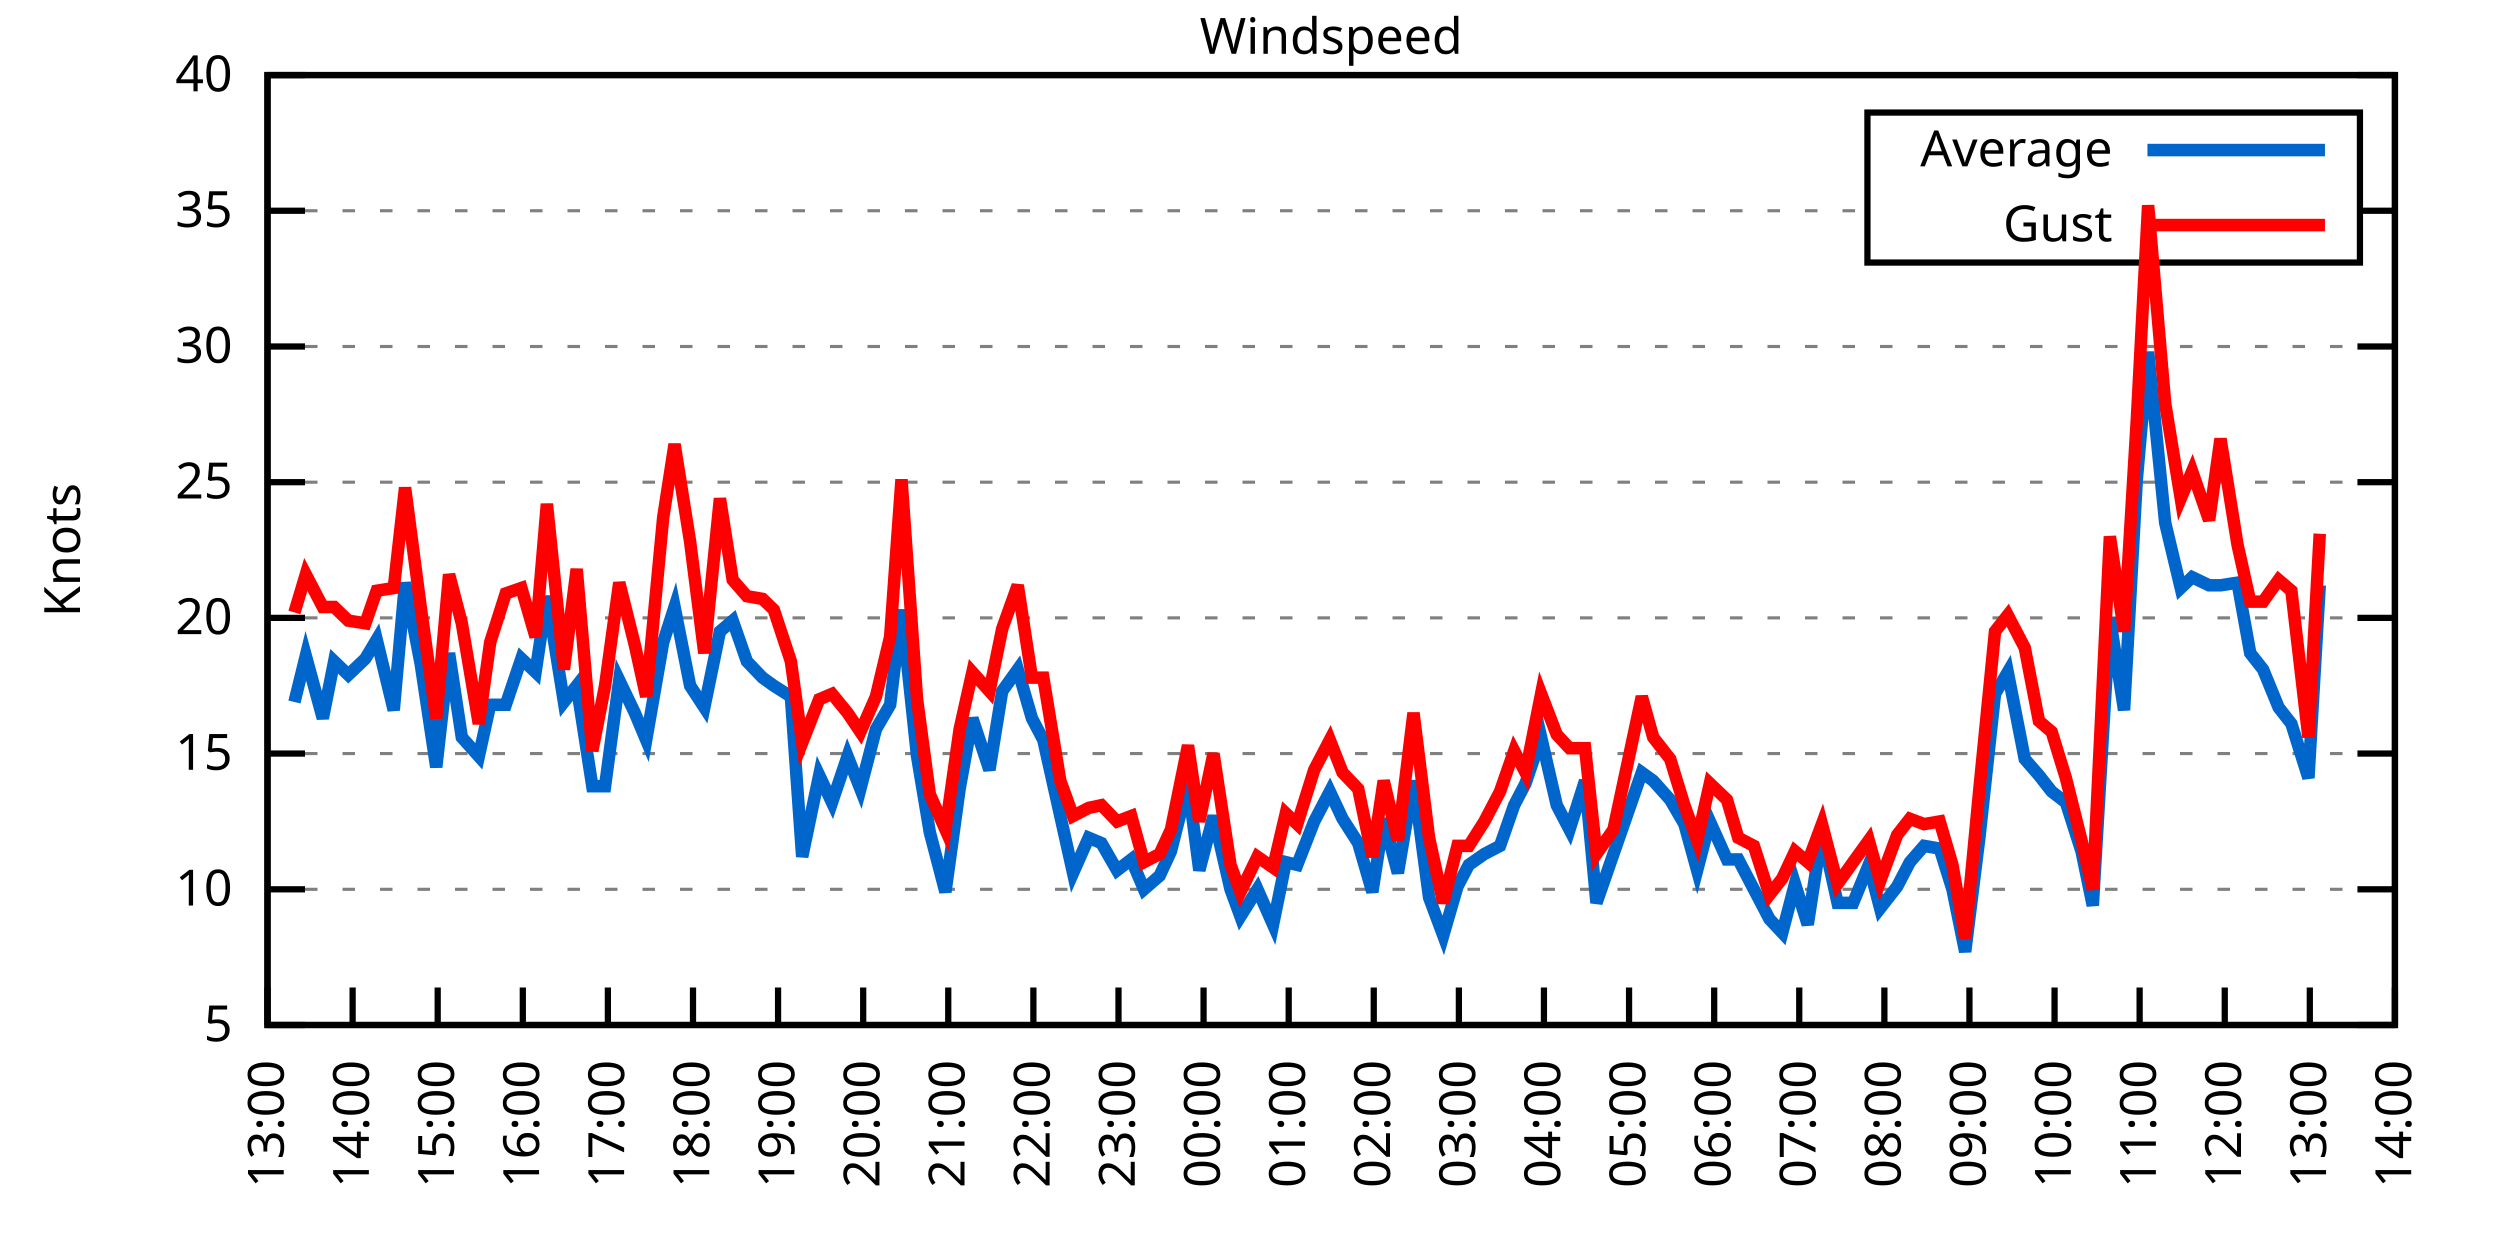
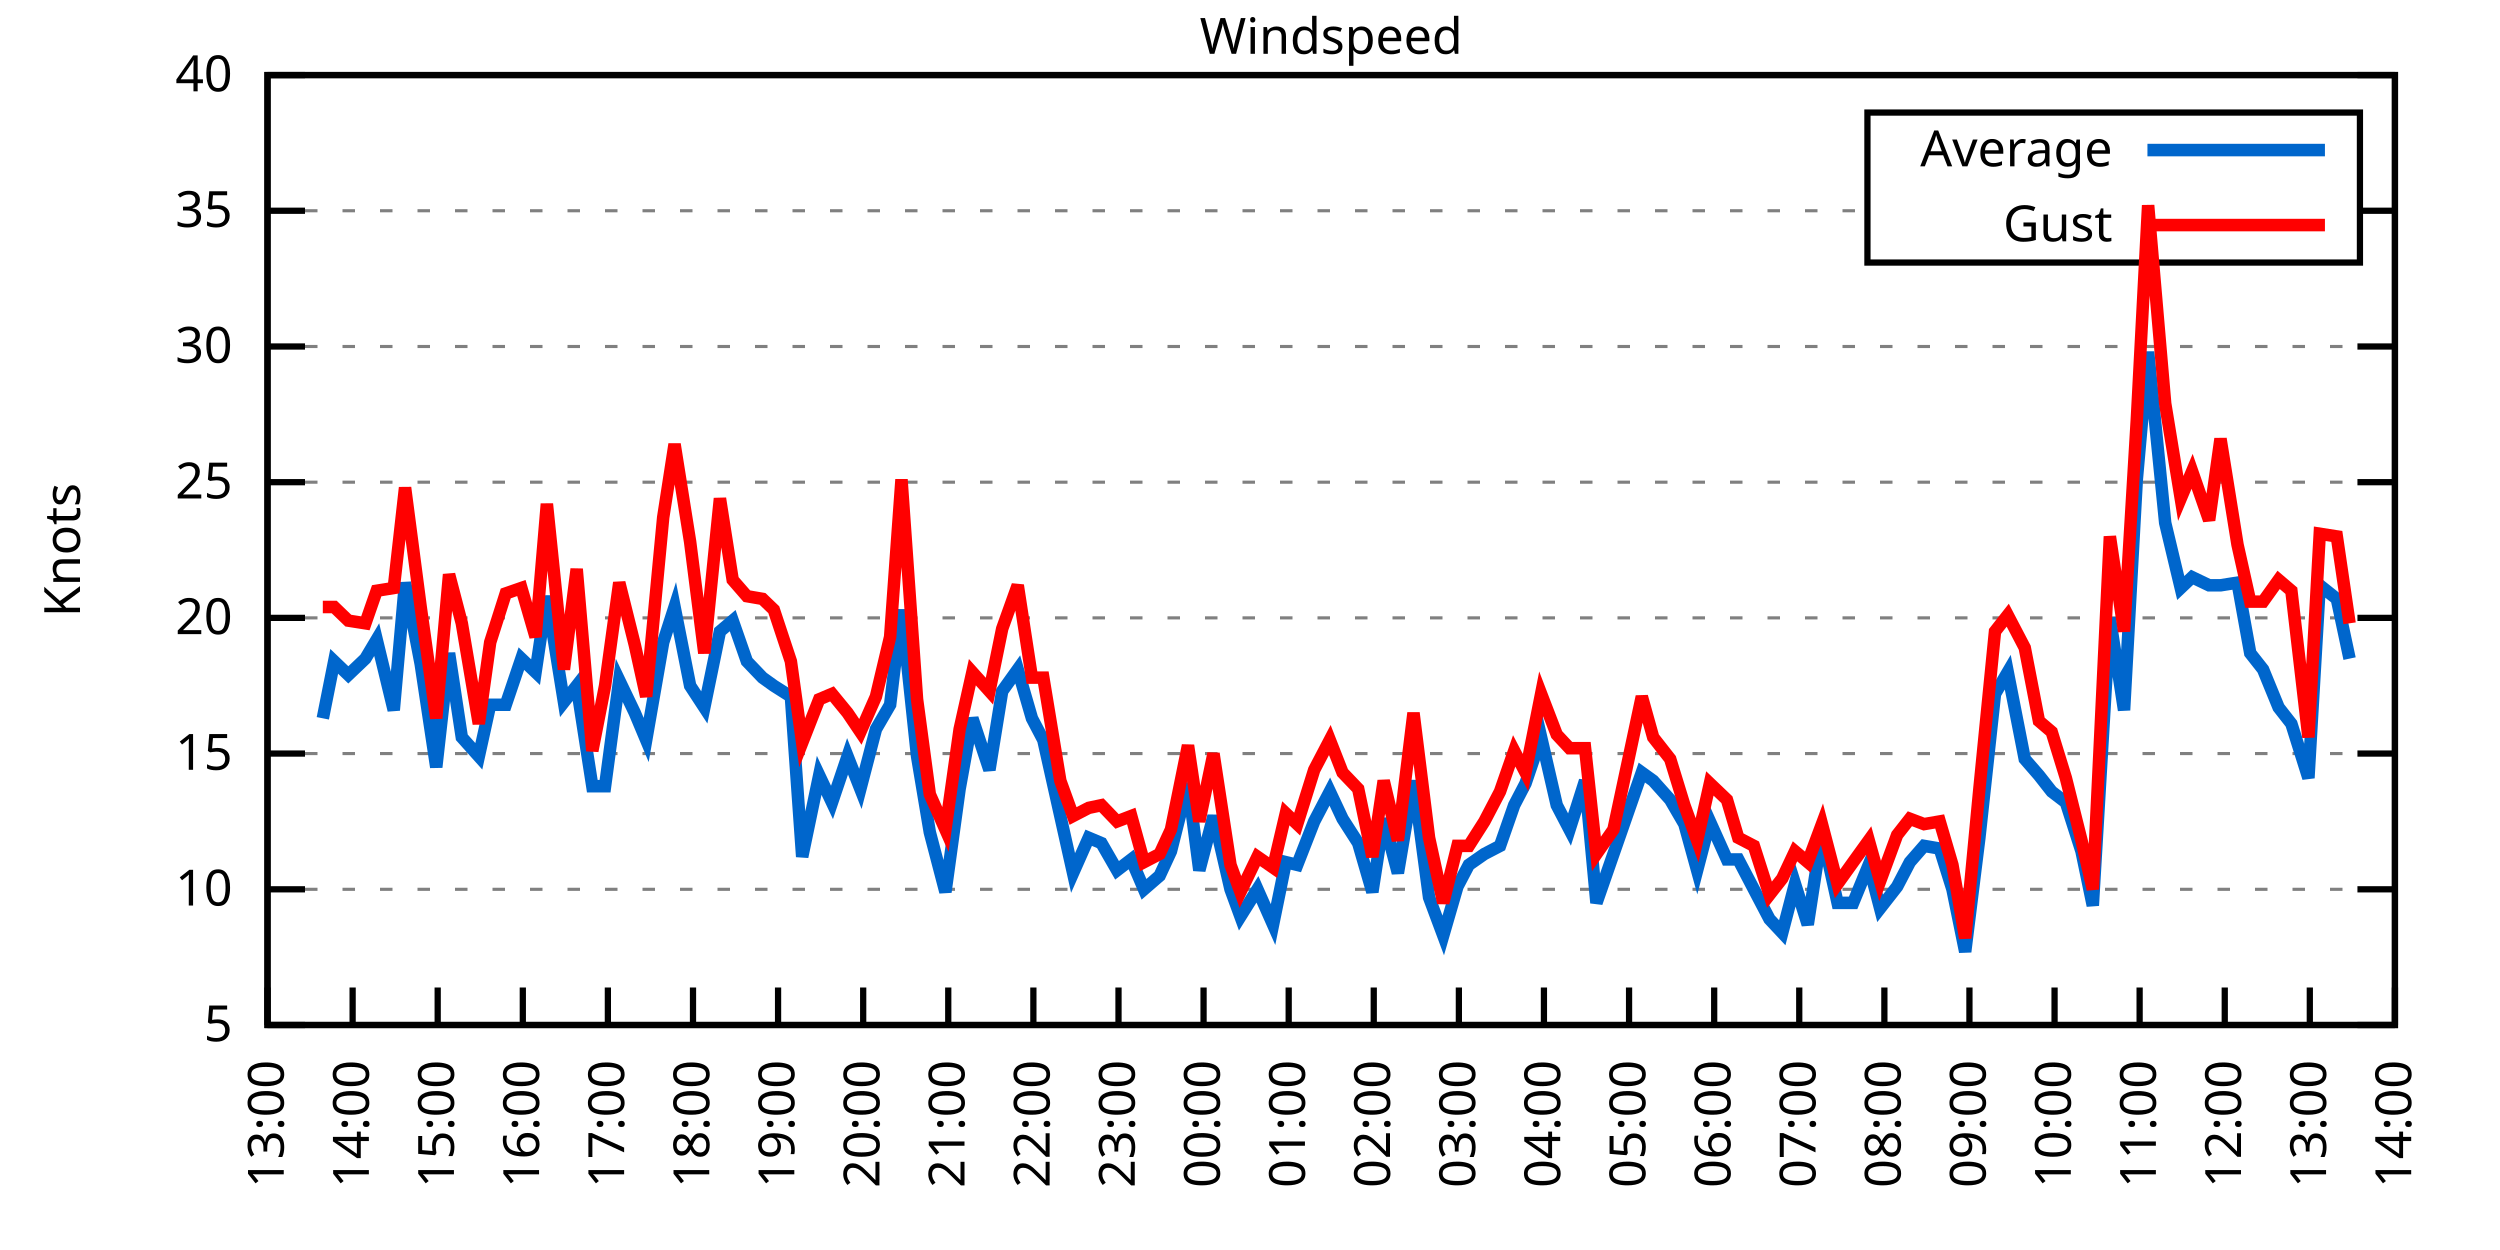
<svg xmlns="http://www.w3.org/2000/svg" xmlns:xlink="http://www.w3.org/1999/xlink" width="400" height="200" viewBox="0 0 400 200">
  <g id="gnuplot_canvas">
    <rect x="0" y="0" width="400" height="200" fill="none" />
    <defs>
      <circle id="gpDot" r="0.5" stroke-width="0.5" stroke="currentColor" />
      <path id="gpPt0" stroke-width="0.333" stroke="currentColor" d="M-1,0 h2 M0,-1 v2" />
      <path id="gpPt1" stroke-width="0.333" stroke="currentColor" d="M-1,-1 L1,1 M1,-1 L-1,1" />
      <path id="gpPt2" stroke-width="0.333" stroke="currentColor" d="M-1,0 L1,0 M0,-1 L0,1 M-1,-1 L1,1 M-1,1 L1,-1" />
      <rect id="gpPt3" stroke-width="0.333" stroke="currentColor" x="-1" y="-1" width="2" height="2" />
      <rect id="gpPt4" stroke-width="0.333" stroke="currentColor" fill="currentColor" x="-1" y="-1" width="2" height="2" />
      <circle id="gpPt5" stroke-width="0.333" stroke="currentColor" cx="0" cy="0" r="1" />
      <use xlink:href="#gpPt5" id="gpPt6" fill="currentColor" stroke="none" />
      <path id="gpPt7" stroke-width="0.333" stroke="currentColor" d="M0,-1.33 L-1.33,0.67 L1.33,0.67 z" />
      <use xlink:href="#gpPt7" id="gpPt8" fill="currentColor" stroke="none" />
      <use xlink:href="#gpPt7" id="gpPt9" stroke="currentColor" transform="rotate(180)" />
      <use xlink:href="#gpPt9" id="gpPt10" fill="currentColor" stroke="none" />
      <use xlink:href="#gpPt3" id="gpPt11" stroke="currentColor" transform="rotate(45)" />
      <use xlink:href="#gpPt11" id="gpPt12" fill="currentColor" stroke="none" />
      <path id="gpPt13" stroke-width="0.333" stroke="currentColor" d="M0,1.330 L1.265,0.411 L0.782,-1.067 L-0.782,-1.076 L-1.265,0.411 z" />
      <use xlink:href="#gpPt13" id="gpPt14" fill="currentColor" stroke="none" />
      <filter id="textbox" filterUnits="objectBoundingBox" x="0" y="0" height="1" width="1">
        <feFlood flood-color="white" flood-opacity="1" result="bgnd" />
        <feComposite in="SourceGraphic" in2="bgnd" operator="atop" />
      </filter>
      <filter id="greybox" filterUnits="objectBoundingBox" x="0" y="0" height="1" width="1">
        <feFlood flood-color="lightgrey" flood-opacity="1" result="grey" />
        <feComposite in="SourceGraphic" in2="grey" operator="atop" />
      </filter>
    </defs>
    <g fill="none" color="white" stroke="currentColor" stroke-width="1.00" stroke-linecap="butt" stroke-linejoin="miter">
</g>
    <g fill="none" color="black" stroke="currentColor" stroke-width="1.00" stroke-linecap="butt" stroke-linejoin="miter">
      <g stroke="none" shape-rendering="crispEdges">
        <polygon fill="rgb(255, 255, 255)" points="42.80,164.00 383.18,164.00 383.18,12.02 42.80,12.02 " />
      </g>
    </g>
    <g fill="none" color="black" stroke="currentColor" stroke-width="1.00" stroke-linecap="butt" stroke-linejoin="miter">
</g>
    <g fill="none" color="black" stroke="black" stroke-width="0.50" stroke-linecap="butt" stroke-linejoin="miter">
</g>
    <g fill="none" color="gray" stroke="currentColor" stroke-width="0.50" stroke-linecap="butt" stroke-linejoin="miter">
      <path stroke="gray" stroke-dasharray="2,4" class="gridline" d="M42.80,164.00 L383.19,164.00  " />
    </g>
    <g fill="none" color="gray" stroke="gray" stroke-width="1.00" stroke-linecap="butt" stroke-linejoin="miter">
</g>
    <g fill="none" color="black" stroke="currentColor" stroke-width="1.00" stroke-linecap="butt" stroke-linejoin="miter">
      <path stroke="black" d="M42.80,164.00 L48.80,164.00 M383.19,164.00 L377.19,164.00  " />
      <g transform="translate(37.20,166.60)" stroke="none" fill="black" font-family="Sans" font-size="8.00" text-anchor="end">
        <text>
          <tspan font-family="Sans"> 5</tspan>
        </text>
      </g>
    </g>
    <g fill="none" color="black" stroke="currentColor" stroke-width="1.00" stroke-linecap="butt" stroke-linejoin="miter">
</g>
    <g fill="none" color="black" stroke="black" stroke-width="0.50" stroke-linecap="butt" stroke-linejoin="miter">
</g>
    <g fill="none" color="gray" stroke="currentColor" stroke-width="0.50" stroke-linecap="butt" stroke-linejoin="miter">
      <path stroke="gray" stroke-dasharray="2,4" class="gridline" d="M42.80,142.29 L383.19,142.29  " />
    </g>
    <g fill="none" color="gray" stroke="gray" stroke-width="1.00" stroke-linecap="butt" stroke-linejoin="miter">
</g>
    <g fill="none" color="black" stroke="currentColor" stroke-width="1.00" stroke-linecap="butt" stroke-linejoin="miter">
      <path stroke="black" d="M42.80,142.29 L48.80,142.29 M383.19,142.29 L377.19,142.29  " />
      <g transform="translate(37.20,144.89)" stroke="none" fill="black" font-family="Sans" font-size="8.00" text-anchor="end">
        <text>
          <tspan font-family="Sans"> 10</tspan>
        </text>
      </g>
    </g>
    <g fill="none" color="black" stroke="currentColor" stroke-width="1.00" stroke-linecap="butt" stroke-linejoin="miter">
</g>
    <g fill="none" color="black" stroke="black" stroke-width="0.50" stroke-linecap="butt" stroke-linejoin="miter">
</g>
    <g fill="none" color="gray" stroke="currentColor" stroke-width="0.50" stroke-linecap="butt" stroke-linejoin="miter">
      <path stroke="gray" stroke-dasharray="2,4" class="gridline" d="M42.80,120.57 L383.19,120.57  " />
    </g>
    <g fill="none" color="gray" stroke="gray" stroke-width="1.00" stroke-linecap="butt" stroke-linejoin="miter">
</g>
    <g fill="none" color="black" stroke="currentColor" stroke-width="1.00" stroke-linecap="butt" stroke-linejoin="miter">
      <path stroke="black" d="M42.80,120.57 L48.80,120.57 M383.19,120.57 L377.19,120.57  " />
      <g transform="translate(37.20,123.17)" stroke="none" fill="black" font-family="Sans" font-size="8.00" text-anchor="end">
        <text>
          <tspan font-family="Sans"> 15</tspan>
        </text>
      </g>
    </g>
    <g fill="none" color="black" stroke="currentColor" stroke-width="1.00" stroke-linecap="butt" stroke-linejoin="miter">
</g>
    <g fill="none" color="black" stroke="black" stroke-width="0.50" stroke-linecap="butt" stroke-linejoin="miter">
</g>
    <g fill="none" color="gray" stroke="currentColor" stroke-width="0.50" stroke-linecap="butt" stroke-linejoin="miter">
      <path stroke="gray" stroke-dasharray="2,4" class="gridline" d="M42.80,98.86 L383.19,98.86  " />
    </g>
    <g fill="none" color="gray" stroke="gray" stroke-width="1.00" stroke-linecap="butt" stroke-linejoin="miter">
</g>
    <g fill="none" color="black" stroke="currentColor" stroke-width="1.00" stroke-linecap="butt" stroke-linejoin="miter">
      <path stroke="black" d="M42.80,98.86 L48.80,98.86 M383.19,98.86 L377.19,98.86  " />
      <g transform="translate(37.20,101.46)" stroke="none" fill="black" font-family="Sans" font-size="8.00" text-anchor="end">
        <text>
          <tspan font-family="Sans"> 20</tspan>
        </text>
      </g>
    </g>
    <g fill="none" color="black" stroke="currentColor" stroke-width="1.00" stroke-linecap="butt" stroke-linejoin="miter">
</g>
    <g fill="none" color="black" stroke="black" stroke-width="0.50" stroke-linecap="butt" stroke-linejoin="miter">
</g>
    <g fill="none" color="gray" stroke="currentColor" stroke-width="0.50" stroke-linecap="butt" stroke-linejoin="miter">
      <path stroke="gray" stroke-dasharray="2,4" class="gridline" d="M42.80,77.15 L383.19,77.15  " />
    </g>
    <g fill="none" color="gray" stroke="gray" stroke-width="1.00" stroke-linecap="butt" stroke-linejoin="miter">
</g>
    <g fill="none" color="black" stroke="currentColor" stroke-width="1.00" stroke-linecap="butt" stroke-linejoin="miter">
      <path stroke="black" d="M42.80,77.15 L48.80,77.15 M383.19,77.15 L377.19,77.15  " />
      <g transform="translate(37.20,79.75)" stroke="none" fill="black" font-family="Sans" font-size="8.00" text-anchor="end">
        <text>
          <tspan font-family="Sans"> 25</tspan>
        </text>
      </g>
    </g>
    <g fill="none" color="black" stroke="currentColor" stroke-width="1.00" stroke-linecap="butt" stroke-linejoin="miter">
</g>
    <g fill="none" color="black" stroke="black" stroke-width="0.50" stroke-linecap="butt" stroke-linejoin="miter">
</g>
    <g fill="none" color="gray" stroke="currentColor" stroke-width="0.50" stroke-linecap="butt" stroke-linejoin="miter">
      <path stroke="gray" stroke-dasharray="2,4" class="gridline" d="M42.80,55.44 L383.19,55.44  " />
    </g>
    <g fill="none" color="gray" stroke="gray" stroke-width="1.00" stroke-linecap="butt" stroke-linejoin="miter">
</g>
    <g fill="none" color="black" stroke="currentColor" stroke-width="1.00" stroke-linecap="butt" stroke-linejoin="miter">
      <path stroke="black" d="M42.80,55.44 L48.80,55.44 M383.19,55.44 L377.19,55.44  " />
      <g transform="translate(37.20,58.04)" stroke="none" fill="black" font-family="Sans" font-size="8.00" text-anchor="end">
        <text>
          <tspan font-family="Sans"> 30</tspan>
        </text>
      </g>
    </g>
    <g fill="none" color="black" stroke="currentColor" stroke-width="1.00" stroke-linecap="butt" stroke-linejoin="miter">
</g>
    <g fill="none" color="black" stroke="black" stroke-width="0.50" stroke-linecap="butt" stroke-linejoin="miter">
</g>
    <g fill="none" color="gray" stroke="currentColor" stroke-width="0.50" stroke-linecap="butt" stroke-linejoin="miter">
      <path stroke="gray" stroke-dasharray="2,4" class="gridline" d="M42.80,33.72 L298.79,33.72 M377.59,33.72 L383.19,33.72  " />
    </g>
    <g fill="none" color="gray" stroke="gray" stroke-width="1.00" stroke-linecap="butt" stroke-linejoin="miter">
</g>
    <g fill="none" color="black" stroke="currentColor" stroke-width="1.00" stroke-linecap="butt" stroke-linejoin="miter">
      <path stroke="black" d="M42.80,33.72 L48.80,33.72 M383.19,33.72 L377.19,33.72  " />
      <g transform="translate(37.20,36.32)" stroke="none" fill="black" font-family="Sans" font-size="8.00" text-anchor="end">
        <text>
          <tspan font-family="Sans"> 35</tspan>
        </text>
      </g>
    </g>
    <g fill="none" color="black" stroke="currentColor" stroke-width="1.00" stroke-linecap="butt" stroke-linejoin="miter">
</g>
    <g fill="none" color="black" stroke="black" stroke-width="0.50" stroke-linecap="butt" stroke-linejoin="miter">
</g>
    <g fill="none" color="gray" stroke="currentColor" stroke-width="0.50" stroke-linecap="butt" stroke-linejoin="miter">
      <path stroke="gray" stroke-dasharray="2,4" class="gridline" d="M42.80,12.01 L383.19,12.01  " />
    </g>
    <g fill="none" color="gray" stroke="gray" stroke-width="1.00" stroke-linecap="butt" stroke-linejoin="miter">
</g>
    <g fill="none" color="black" stroke="currentColor" stroke-width="1.00" stroke-linecap="butt" stroke-linejoin="miter">
      <path stroke="black" d="M42.80,12.01 L48.80,12.01 M383.19,12.01 L377.19,12.01  " />
      <g transform="translate(37.20,14.61)" stroke="none" fill="black" font-family="Sans" font-size="8.00" text-anchor="end">
        <text>
          <tspan font-family="Sans"> 40</tspan>
        </text>
      </g>
    </g>
    <g fill="none" color="black" stroke="currentColor" stroke-width="1.00" stroke-linecap="butt" stroke-linejoin="miter">
      <path stroke="black" d="M42.80,164.00 L42.80,158.00  " />
      <g transform="translate(45.40,169.60) rotate(270.00)" stroke="none" fill="black" font-family="Sans" font-size="8.00" text-anchor="end">
        <text>
          <tspan font-family="Sans">13:00</tspan>
        </text>
      </g>
    </g>
    <g fill="none" color="black" stroke="currentColor" stroke-width="1.00" stroke-linecap="butt" stroke-linejoin="miter">
      <path stroke="black" d="M56.42,164.00 L56.42,158.00  " />
      <g transform="translate(59.02,169.60) rotate(270.00)" stroke="none" fill="black" font-family="Sans" font-size="8.00" text-anchor="end">
        <text>
          <tspan font-family="Sans">14:00</tspan>
        </text>
      </g>
    </g>
    <g fill="none" color="black" stroke="currentColor" stroke-width="1.00" stroke-linecap="butt" stroke-linejoin="miter">
      <path stroke="black" d="M70.03,164.00 L70.03,158.00  " />
      <g transform="translate(72.63,169.60) rotate(270.00)" stroke="none" fill="black" font-family="Sans" font-size="8.00" text-anchor="end">
        <text>
          <tspan font-family="Sans">15:00</tspan>
        </text>
      </g>
    </g>
    <g fill="none" color="black" stroke="currentColor" stroke-width="1.00" stroke-linecap="butt" stroke-linejoin="miter">
      <path stroke="black" d="M83.65,164.00 L83.65,158.00  " />
      <g transform="translate(86.25,169.60) rotate(270.00)" stroke="none" fill="black" font-family="Sans" font-size="8.00" text-anchor="end">
        <text>
          <tspan font-family="Sans">16:00</tspan>
        </text>
      </g>
    </g>
    <g fill="none" color="black" stroke="currentColor" stroke-width="1.00" stroke-linecap="butt" stroke-linejoin="miter">
      <path stroke="black" d="M97.26,164.00 L97.26,158.00  " />
      <g transform="translate(99.86,169.60) rotate(270.00)" stroke="none" fill="black" font-family="Sans" font-size="8.00" text-anchor="end">
        <text>
          <tspan font-family="Sans">17:00</tspan>
        </text>
      </g>
    </g>
    <g fill="none" color="black" stroke="currentColor" stroke-width="1.00" stroke-linecap="butt" stroke-linejoin="miter">
      <path stroke="black" d="M110.88,164.00 L110.88,158.00  " />
      <g transform="translate(113.48,169.60) rotate(270.00)" stroke="none" fill="black" font-family="Sans" font-size="8.00" text-anchor="end">
        <text>
          <tspan font-family="Sans">18:00</tspan>
        </text>
      </g>
    </g>
    <g fill="none" color="black" stroke="currentColor" stroke-width="1.00" stroke-linecap="butt" stroke-linejoin="miter">
      <path stroke="black" d="M124.49,164.00 L124.49,158.00  " />
      <g transform="translate(127.09,169.60) rotate(270.00)" stroke="none" fill="black" font-family="Sans" font-size="8.00" text-anchor="end">
        <text>
          <tspan font-family="Sans">19:00</tspan>
        </text>
      </g>
    </g>
    <g fill="none" color="black" stroke="currentColor" stroke-width="1.00" stroke-linecap="butt" stroke-linejoin="miter">
      <path stroke="black" d="M138.11,164.00 L138.11,158.00  " />
      <g transform="translate(140.71,169.60) rotate(270.00)" stroke="none" fill="black" font-family="Sans" font-size="8.00" text-anchor="end">
        <text>
          <tspan font-family="Sans">20:00</tspan>
        </text>
      </g>
    </g>
    <g fill="none" color="black" stroke="currentColor" stroke-width="1.00" stroke-linecap="butt" stroke-linejoin="miter">
      <path stroke="black" d="M151.72,164.00 L151.72,158.00  " />
      <g transform="translate(154.32,169.60) rotate(270.00)" stroke="none" fill="black" font-family="Sans" font-size="8.00" text-anchor="end">
        <text>
          <tspan font-family="Sans">21:00</tspan>
        </text>
      </g>
    </g>
    <g fill="none" color="black" stroke="currentColor" stroke-width="1.00" stroke-linecap="butt" stroke-linejoin="miter">
      <path stroke="black" d="M165.34,164.00 L165.34,158.00  " />
      <g transform="translate(167.94,169.60) rotate(270.00)" stroke="none" fill="black" font-family="Sans" font-size="8.00" text-anchor="end">
        <text>
          <tspan font-family="Sans">22:00</tspan>
        </text>
      </g>
    </g>
    <g fill="none" color="black" stroke="currentColor" stroke-width="1.00" stroke-linecap="butt" stroke-linejoin="miter">
      <path stroke="black" d="M178.96,164.00 L178.96,158.00  " />
      <g transform="translate(181.56,169.60) rotate(270.00)" stroke="none" fill="black" font-family="Sans" font-size="8.00" text-anchor="end">
        <text>
          <tspan font-family="Sans">23:00</tspan>
        </text>
      </g>
    </g>
    <g fill="none" color="black" stroke="currentColor" stroke-width="1.00" stroke-linecap="butt" stroke-linejoin="miter">
      <path stroke="black" d="M192.57,164.00 L192.57,158.00  " />
      <g transform="translate(195.17,169.60) rotate(270.00)" stroke="none" fill="black" font-family="Sans" font-size="8.00" text-anchor="end">
        <text>
          <tspan font-family="Sans">00:00</tspan>
        </text>
      </g>
    </g>
    <g fill="none" color="black" stroke="currentColor" stroke-width="1.00" stroke-linecap="butt" stroke-linejoin="miter">
      <path stroke="black" d="M206.19,164.00 L206.19,158.00  " />
      <g transform="translate(208.79,169.60) rotate(270.00)" stroke="none" fill="black" font-family="Sans" font-size="8.00" text-anchor="end">
        <text>
          <tspan font-family="Sans">01:00</tspan>
        </text>
      </g>
    </g>
    <g fill="none" color="black" stroke="currentColor" stroke-width="1.00" stroke-linecap="butt" stroke-linejoin="miter">
      <path stroke="black" d="M219.80,164.00 L219.80,158.00  " />
      <g transform="translate(222.40,169.60) rotate(270.00)" stroke="none" fill="black" font-family="Sans" font-size="8.00" text-anchor="end">
        <text>
          <tspan font-family="Sans">02:00</tspan>
        </text>
      </g>
    </g>
    <g fill="none" color="black" stroke="currentColor" stroke-width="1.00" stroke-linecap="butt" stroke-linejoin="miter">
      <path stroke="black" d="M233.42,164.00 L233.42,158.00  " />
      <g transform="translate(236.02,169.60) rotate(270.00)" stroke="none" fill="black" font-family="Sans" font-size="8.00" text-anchor="end">
        <text>
          <tspan font-family="Sans">03:00</tspan>
        </text>
      </g>
    </g>
    <g fill="none" color="black" stroke="currentColor" stroke-width="1.00" stroke-linecap="butt" stroke-linejoin="miter">
      <path stroke="black" d="M247.03,164.00 L247.03,158.00  " />
      <g transform="translate(249.63,169.60) rotate(270.00)" stroke="none" fill="black" font-family="Sans" font-size="8.00" text-anchor="end">
        <text>
          <tspan font-family="Sans">04:00</tspan>
        </text>
      </g>
    </g>
    <g fill="none" color="black" stroke="currentColor" stroke-width="1.00" stroke-linecap="butt" stroke-linejoin="miter">
      <path stroke="black" d="M260.65,164.00 L260.65,158.00  " />
      <g transform="translate(263.25,169.60) rotate(270.00)" stroke="none" fill="black" font-family="Sans" font-size="8.00" text-anchor="end">
        <text>
          <tspan font-family="Sans">05:00</tspan>
        </text>
      </g>
    </g>
    <g fill="none" color="black" stroke="currentColor" stroke-width="1.00" stroke-linecap="butt" stroke-linejoin="miter">
      <path stroke="black" d="M274.27,164.00 L274.27,158.00  " />
      <g transform="translate(276.87,169.60) rotate(270.00)" stroke="none" fill="black" font-family="Sans" font-size="8.00" text-anchor="end">
        <text>
          <tspan font-family="Sans">06:00</tspan>
        </text>
      </g>
    </g>
    <g fill="none" color="black" stroke="currentColor" stroke-width="1.00" stroke-linecap="butt" stroke-linejoin="miter">
      <path stroke="black" d="M287.88,164.00 L287.88,158.00  " />
      <g transform="translate(290.48,169.60) rotate(270.00)" stroke="none" fill="black" font-family="Sans" font-size="8.00" text-anchor="end">
        <text>
          <tspan font-family="Sans">07:00</tspan>
        </text>
      </g>
    </g>
    <g fill="none" color="black" stroke="currentColor" stroke-width="1.00" stroke-linecap="butt" stroke-linejoin="miter">
      <path stroke="black" d="M301.50,164.00 L301.50,158.00  " />
      <g transform="translate(304.10,169.60) rotate(270.00)" stroke="none" fill="black" font-family="Sans" font-size="8.00" text-anchor="end">
        <text>
          <tspan font-family="Sans">08:00</tspan>
        </text>
      </g>
    </g>
    <g fill="none" color="black" stroke="currentColor" stroke-width="1.00" stroke-linecap="butt" stroke-linejoin="miter">
      <path stroke="black" d="M315.11,164.00 L315.11,158.00  " />
      <g transform="translate(317.71,169.60) rotate(270.00)" stroke="none" fill="black" font-family="Sans" font-size="8.00" text-anchor="end">
        <text>
          <tspan font-family="Sans">09:00</tspan>
        </text>
      </g>
    </g>
    <g fill="none" color="black" stroke="currentColor" stroke-width="1.00" stroke-linecap="butt" stroke-linejoin="miter">
      <path stroke="black" d="M328.73,164.00 L328.73,158.00  " />
      <g transform="translate(331.33,169.60) rotate(270.00)" stroke="none" fill="black" font-family="Sans" font-size="8.00" text-anchor="end">
        <text>
          <tspan font-family="Sans">10:00</tspan>
        </text>
      </g>
    </g>
    <g fill="none" color="black" stroke="currentColor" stroke-width="1.00" stroke-linecap="butt" stroke-linejoin="miter">
      <path stroke="black" d="M342.34,164.00 L342.34,158.00  " />
      <g transform="translate(344.94,169.60) rotate(270.00)" stroke="none" fill="black" font-family="Sans" font-size="8.00" text-anchor="end">
        <text>
          <tspan font-family="Sans">11:00</tspan>
        </text>
      </g>
    </g>
    <g fill="none" color="black" stroke="currentColor" stroke-width="1.00" stroke-linecap="butt" stroke-linejoin="miter">
      <path stroke="black" d="M355.96,164.00 L355.96,158.00  " />
      <g transform="translate(358.56,169.60) rotate(270.00)" stroke="none" fill="black" font-family="Sans" font-size="8.00" text-anchor="end">
        <text>
          <tspan font-family="Sans">12:00</tspan>
        </text>
      </g>
    </g>
    <g fill="none" color="black" stroke="currentColor" stroke-width="1.00" stroke-linecap="butt" stroke-linejoin="miter">
      <path stroke="black" d="M369.57,164.00 L369.57,158.00  " />
      <g transform="translate(372.17,169.60) rotate(270.00)" stroke="none" fill="black" font-family="Sans" font-size="8.00" text-anchor="end">
        <text>
          <tspan font-family="Sans">13:00</tspan>
        </text>
      </g>
    </g>
    <g fill="none" color="black" stroke="currentColor" stroke-width="1.00" stroke-linecap="butt" stroke-linejoin="miter">
      <path stroke="black" d="M383.19,164.00 L383.19,158.00  " />
      <g transform="translate(385.79,169.60) rotate(270.00)" stroke="none" fill="black" font-family="Sans" font-size="8.00" text-anchor="end">
        <text>
          <tspan font-family="Sans">14:00</tspan>
        </text>
      </g>
    </g>
    <g fill="none" color="black" stroke="currentColor" stroke-width="1.00" stroke-linecap="butt" stroke-linejoin="miter">
</g>
    <g fill="none" color="black" stroke="currentColor" stroke-width="1.00" stroke-linecap="butt" stroke-linejoin="miter">
      <path stroke="black" d="M42.80,12.01 L42.80,164.00 L383.19,164.00 L383.19,12.01 L42.80,12.01 Z  " />
    </g>
    <g fill="none" color="black" stroke="currentColor" stroke-width="1.00" stroke-linecap="butt" stroke-linejoin="miter">
</g>
    <g fill="none" color="black" stroke="currentColor" stroke-width="1.00" stroke-linecap="butt" stroke-linejoin="miter">
      <path stroke="black" d="M298.79,42.01 L298.79,18.01 L377.59,18.01 L377.59,42.01 L298.79,42.01 Z  " />
    </g>
    <g id="Windspeed_plot_1">
      <g fill="none" color="white" stroke="black" stroke-width="2.00" stroke-linecap="butt" stroke-linejoin="miter">
</g>
      <g fill="none" color="black" stroke="currentColor" stroke-width="2.00" stroke-linecap="butt" stroke-linejoin="miter">
        <g transform="translate(337.99,26.61)" stroke="none" fill="black" font-family="Sans" font-size="8.00" text-anchor="end">
          <text>
            <tspan font-family="Sans">Average</tspan>
          </text>
        </g>
      </g>
      <g fill="none" color="black" stroke="currentColor" stroke-width="2.00" stroke-linecap="butt" stroke-linejoin="miter">
-         <path stroke="rgb(  0, 102, 204)" d="M343.59,24.01 L371.99,24.01 M47.11,112.32 L48.93,104.94 L51.65,114.93 L53.47,105.81 L55.73,107.98 L58.46,105.38   L60.27,102.34 L63.00,113.63 L64.81,93.22 L67.31,106.24 L69.80,122.75 L71.85,104.51 L73.89,117.97 L76.61,121.01   L78.43,112.76 L80.92,112.76 L83.42,105.38 L85.69,107.55 L87.50,95.39 L90.23,112.32 L92.27,109.72 L94.77,125.79   L96.81,125.79 L99.08,108.85 L101.57,114.06 L103.39,118.40 L106.11,102.77 L107.93,97.12 L110.42,109.72 L112.69,113.19   L115.19,101.03 L117.23,99.30 L119.50,105.81 L122.00,108.42 L123.81,109.72 L126.54,111.45 L128.35,137.08 L131.07,124.05   L133.12,128.39 L135.61,121.01 L137.66,126.22 L140.15,116.67 L142.42,112.76 L144.24,97.56 L146.73,121.01 L148.77,133.17   L151.27,142.72 L153.54,126.22 L155.58,114.93 L158.31,123.18 L160.35,110.59 L162.84,107.11 L165.11,114.93 L166.93,118.40   L169.65,130.56 L171.69,139.68 L174.19,134.04 L176.23,134.90 L178.73,139.25 L181.00,137.51 L183.04,142.29 L185.54,140.12   L187.35,136.21 L190.08,125.35 L191.89,139.25 L194.16,130.56 L196.88,142.29 L198.47,146.63 L201.19,142.29 L203.69,147.93   L205.73,137.94 L207.55,138.38 L210.27,131.43 L212.77,126.65 L214.81,131.00 L217.31,134.90 L219.58,142.72 L221.39,131.00   L223.66,139.68 L226.16,124.92 L228.65,143.59 L230.92,149.67 L233.19,141.85 L235.01,138.38 L237.50,136.64 L240.00,135.34   L242.27,128.83 L244.08,125.35 L246.58,117.97 L249.08,128.83 L251.12,132.73 L253.61,124.92 L255.43,144.46 L258.15,136.64   L262.69,123.61 L264.51,124.92 L267.23,127.96 L269.50,131.86 L271.54,139.25 L273.58,131.43 L276.31,137.51 L278.12,137.51   L280.62,142.29 L283.12,147.06 L285.16,149.24 L287.20,141.42 L289.24,147.93 L291.51,133.17 L294.01,144.46 L296.50,144.46   L299.00,138.38 L300.82,145.33 L303.54,141.85 L305.58,137.94 L307.85,135.34 L310.35,135.77 L312.39,142.29 L314.43,152.28   L316.70,134.04 L319.20,111.02 L321.24,107.55 L323.96,121.44 L326.23,124.05 L328.27,126.65 L330.54,128.39 L333.04,136.21   L334.85,144.89 L337.58,98.86 L339.85,113.63 L341.89,76.71 L343.70,56.30 L346.43,83.66 L348.92,94.08 L350.74,92.35   L353.46,93.65 L355.28,93.65 L358.00,93.22 L360.04,104.51 L362.09,107.11 L364.58,113.19 L366.62,115.80 L369.35,124.48   L371.16,93.65  " />
+         <path stroke="rgb(  0, 102, 204)" d="M343.59,24.01 L371.99,24.01 M51.65,114.93 L53.47,105.81 L55.73,107.98 L58.46,105.38 L60.27,102.34 L63.00,113.63   L64.81,93.22 L67.31,106.24 L69.80,122.75 L71.85,104.51 L73.89,117.97 L76.61,121.01 L78.43,112.76 L80.92,112.76   L83.42,105.38 L85.69,107.55 L87.50,95.39 L90.23,112.32 L92.27,109.72 L94.77,125.79 L96.81,125.79 L99.08,108.85   L101.57,114.06 L103.39,118.40 L106.11,102.77 L107.93,97.12 L110.42,109.72 L112.69,113.19 L115.19,101.03 L117.23,99.30   L119.50,105.81 L122.00,108.42 L123.81,109.72 L126.54,111.45 L128.35,137.08 L131.07,124.05 L133.12,128.39 L135.61,121.01   L137.66,126.22 L140.15,116.67 L142.42,112.76 L144.24,97.56 L146.73,121.01 L148.77,133.17 L151.27,142.72 L153.54,126.22   L155.58,114.93 L158.31,123.18 L160.35,110.59 L162.84,107.11 L165.11,114.93 L166.93,118.40 L169.65,130.56 L171.69,139.68   L174.19,134.04 L176.23,134.90 L178.73,139.25 L181.00,137.51 L183.04,142.29 L185.54,140.12 L187.35,136.21 L190.08,125.35   L191.89,139.25 L194.16,130.56 L196.88,142.29 L198.47,146.63 L201.19,142.29 L203.69,147.93 L205.73,137.94 L207.55,138.38   L210.27,131.43 L212.77,126.65 L214.81,131.00 L217.31,134.90 L219.58,142.72 L221.39,131.00 L223.66,139.68 L226.16,124.92   L228.65,143.59 L230.92,149.67 L233.19,141.85 L235.01,138.38 L237.50,136.64 L240.00,135.34 L242.27,128.83 L244.08,125.35   L246.58,117.97 L249.08,128.83 L251.12,132.73 L253.61,124.92 L255.43,144.46 L258.15,136.64 L262.69,123.61 L264.51,124.92   L267.23,127.96 L269.50,131.86 L271.54,139.25 L273.58,131.43 L276.31,137.51 L278.12,137.51 L280.62,142.29 L283.12,147.06   L285.16,149.24 L287.20,141.42 L289.24,147.93 L291.51,133.17 L294.01,144.46 L296.50,144.46 L299.00,138.38 L300.82,145.33   L303.54,141.85 L305.58,137.94 L307.85,135.34 L310.35,135.77 L312.39,142.29 L314.43,152.28 L316.70,134.04 L319.20,111.02   L321.24,107.55 L323.96,121.44 L326.23,124.05 L328.27,126.65 L330.54,128.39 L333.04,136.21 L334.85,144.89 L337.58,98.86   L339.85,113.63 L341.89,76.71 L343.70,56.30 L346.43,83.66 L348.92,94.08 L350.74,92.35 L353.46,93.65 L355.28,93.65   L358.00,93.22 L360.04,104.51 L362.09,107.11 L364.58,113.19 L366.62,115.80 L369.35,124.48 L371.16,93.65 L373.89,95.82   L375.93,105.38  " />
      </g>
    </g>
    <g id="Windspeed_plot_2">
      <g fill="none" color="black" stroke="currentColor" stroke-width="2.00" stroke-linecap="butt" stroke-linejoin="miter">
        <g transform="translate(337.99,38.61)" stroke="none" fill="black" font-family="Sans" font-size="8.00" text-anchor="end">
          <text>
            <tspan font-family="Sans">Gust</tspan>
          </text>
        </g>
      </g>
      <g fill="none" color="black" stroke="currentColor" stroke-width="2.00" stroke-linecap="butt" stroke-linejoin="miter">
-         <path stroke="rgb(255,   0,   0)" d="M343.59,36.01 L371.99,36.01 M47.11,97.99 L48.93,91.91 L51.65,97.12 L53.47,97.12 L55.73,99.30 L58.46,99.73   L60.27,94.52 L63.00,94.08 L64.81,78.02 L67.31,97.12 L69.80,114.93 L71.85,91.91 L73.89,99.73 L76.61,115.80   L78.43,102.77 L80.92,94.95 L83.42,94.08 L85.69,101.90 L87.50,80.62 L90.23,107.11 L92.27,91.04 L94.77,120.14   L96.81,109.72 L99.08,93.22 L101.57,103.20 L103.39,111.45 L106.11,82.79 L107.93,71.07 L110.42,86.70 L112.69,104.51   L115.19,79.75 L117.23,92.78 L119.50,95.39 L122.00,95.82 L123.81,97.56 L126.54,105.81 L128.35,118.84 L131.07,111.89   L133.12,111.02 L135.61,114.06 L137.66,117.10 L140.15,111.45 L142.42,101.90 L144.24,76.71 L146.73,111.89 L148.77,127.09   L151.27,132.73 L153.54,116.67 L155.58,107.55 L158.31,110.59 L160.35,100.60 L162.84,93.65 L165.11,108.42 L166.93,108.42   L169.65,124.92 L171.69,130.56 L174.19,129.26 L176.23,128.83 L178.73,131.43 L181.00,130.56 L183.04,137.94 L185.54,136.64   L187.35,132.73 L190.08,119.27 L191.89,131.43 L194.16,120.57 L196.88,138.38 L198.47,142.72 L201.19,137.08 L203.69,138.81   L205.73,130.13 L207.55,131.86 L210.27,123.18 L212.77,118.40 L214.81,123.61 L217.31,126.22 L219.58,137.08 L221.39,124.92   L223.66,134.47 L226.16,114.06 L228.65,134.04 L230.92,144.46 L233.19,135.34 L235.01,135.34 L237.50,131.43 L240.00,126.65   L242.27,120.14 L244.08,123.61 L246.58,111.02 L249.08,117.53 L251.12,119.71 L253.61,119.71 L255.43,136.64 L258.15,132.73   L262.69,111.45 L264.51,117.97 L267.23,121.44 L269.50,128.83 L271.54,134.47 L273.58,125.35 L276.31,127.96 L278.12,134.04   L280.62,135.34 L283.12,143.16 L285.16,140.55 L287.20,136.21 L289.24,137.94 L291.51,131.86 L294.01,141.42 L296.50,137.94   L299.00,134.47 L300.82,140.98 L303.54,133.60 L305.58,131.00 L307.85,131.86 L310.35,131.43 L312.39,138.38 L314.43,150.10   L316.70,126.22 L319.20,101.03 L321.24,98.43 L323.96,103.64 L326.23,115.36 L328.27,117.10 L330.54,124.48 L333.04,134.47   L334.85,142.29 L337.58,85.83 L339.85,101.03 L341.89,67.16 L343.70,32.85 L346.43,64.56 L348.92,79.75 L350.74,75.41   L353.46,83.23 L355.28,70.20 L358.00,87.14 L360.04,96.26 L362.09,96.26 L364.58,92.78 L366.62,94.52 L369.35,117.97   L371.16,85.40  " />
+         <path stroke="rgb(255,   0,   0)" d="M343.59,36.01 L371.99,36.01 M51.65,97.12 L53.47,97.12 L55.73,99.30 L58.46,99.73 L60.27,94.52 L63.00,94.08   L64.81,78.02 L67.31,97.12 L69.80,114.93 L71.85,91.91 L73.89,99.73 L76.61,115.80 L78.43,102.77 L80.92,94.95   L83.42,94.08 L85.69,101.90 L87.50,80.62 L90.23,107.11 L92.27,91.04 L94.77,120.14 L96.81,109.72 L99.08,93.22   L101.57,103.20 L103.39,111.45 L106.11,82.79 L107.93,71.07 L110.42,86.70 L112.69,104.51 L115.19,79.75 L117.23,92.78   L119.50,95.39 L122.00,95.82 L123.81,97.56 L126.54,105.81 L128.35,118.84 L131.07,111.89 L133.12,111.02 L135.61,114.06   L137.66,117.10 L140.15,111.45 L142.42,101.90 L144.24,76.71 L146.73,111.89 L148.77,127.09 L151.27,132.73 L153.54,116.67   L155.58,107.55 L158.31,110.59 L160.35,100.60 L162.84,93.65 L165.11,108.42 L166.93,108.42 L169.65,124.92 L171.69,130.56   L174.19,129.26 L176.23,128.83 L178.73,131.43 L181.00,130.56 L183.04,137.94 L185.54,136.64 L187.35,132.73 L190.08,119.27   L191.89,131.43 L194.16,120.57 L196.88,138.38 L198.47,142.72 L201.19,137.08 L203.69,138.81 L205.73,130.13 L207.55,131.86   L210.27,123.18 L212.77,118.40 L214.81,123.61 L217.31,126.22 L219.58,137.08 L221.39,124.92 L223.66,134.47 L226.16,114.06   L228.65,134.04 L230.92,144.46 L233.19,135.34 L235.01,135.34 L237.50,131.43 L240.00,126.65 L242.27,120.14 L244.08,123.61   L246.58,111.02 L249.08,117.53 L251.12,119.71 L253.61,119.71 L255.43,136.64 L258.15,132.73 L262.69,111.45 L264.51,117.97   L267.23,121.44 L269.50,128.83 L271.54,134.47 L273.58,125.35 L276.31,127.96 L278.12,134.04 L280.62,135.34 L283.12,143.16   L285.16,140.55 L287.20,136.21 L289.24,137.94 L291.51,131.86 L294.01,141.42 L296.50,137.94 L299.00,134.47 L300.82,140.98   L303.54,133.60 L305.58,131.00 L307.85,131.86 L310.35,131.43 L312.39,138.38 L314.43,150.10 L316.70,126.22 L319.20,101.03   L321.24,98.43 L323.96,103.64 L326.23,115.36 L328.27,117.10 L330.54,124.48 L333.04,134.47 L334.85,142.29 L337.58,85.83   L339.85,101.03 L341.89,67.16 L343.70,32.85 L346.43,64.56 L348.92,79.75 L350.74,75.41 L353.46,83.23 L355.28,70.20   L358.00,87.14 L360.04,96.26 L362.09,96.26 L364.58,92.78 L366.62,94.52 L369.35,117.97 L371.16,85.40 L373.89,85.83   L375.93,99.73  " />
      </g>
    </g>
    <g fill="none" color="black" stroke="currentColor" stroke-width="2.00" stroke-linecap="butt" stroke-linejoin="miter">
</g>
    <g fill="none" color="black" stroke="black" stroke-width="1.00" stroke-linecap="butt" stroke-linejoin="miter">
</g>
    <g fill="none" color="black" stroke="currentColor" stroke-width="1.00" stroke-linecap="butt" stroke-linejoin="miter">
      <path stroke="black" d="M42.80,12.01 L42.80,164.00 L383.19,164.00 L383.19,12.01 L42.80,12.01 Z  " />
      <g transform="translate(12.80,88.01) rotate(270.00)" stroke="none" fill="black" font-family="Sans" font-size="8.00" text-anchor="middle">
        <text>
          <tspan font-family="Sans">Knots</tspan>
        </text>
      </g>
    </g>
    <g fill="none" color="black" stroke="currentColor" stroke-width="1.00" stroke-linecap="butt" stroke-linejoin="miter">
</g>
    <g fill="none" color="black" stroke="currentColor" stroke-width="1.00" stroke-linecap="butt" stroke-linejoin="miter">
      <g transform="translate(212.99,8.61)" stroke="none" fill="black" font-family="Sans" font-size="8.00" text-anchor="middle">
        <text>
          <tspan font-family="Sans">Windspeed</tspan>
        </text>
      </g>
    </g>
    <g fill="none" color="black" stroke="currentColor" stroke-width="1.00" stroke-linecap="butt" stroke-linejoin="miter">
</g>
  </g>
</svg>
